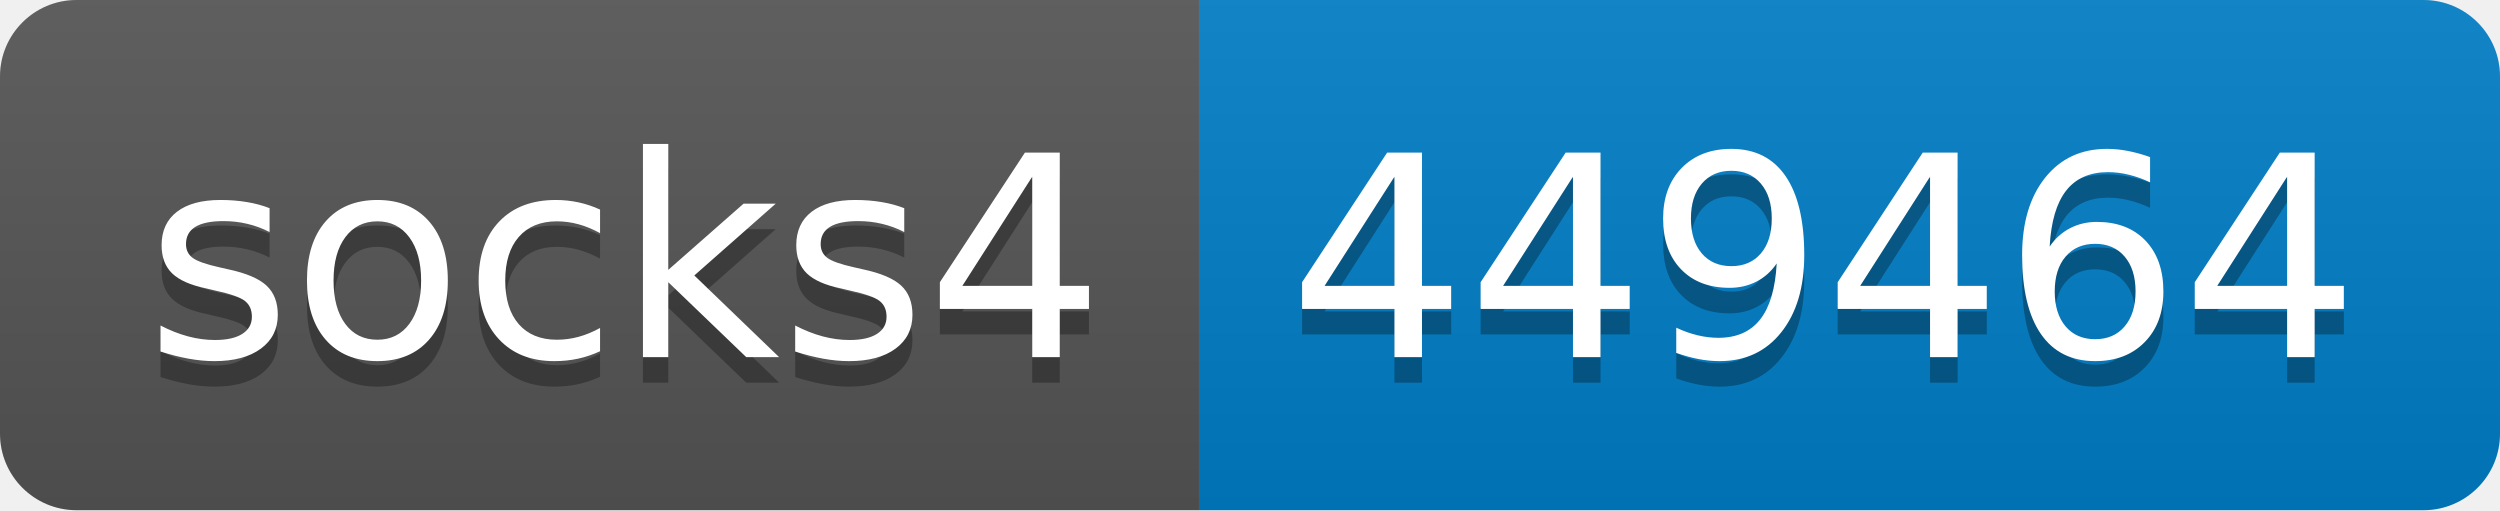
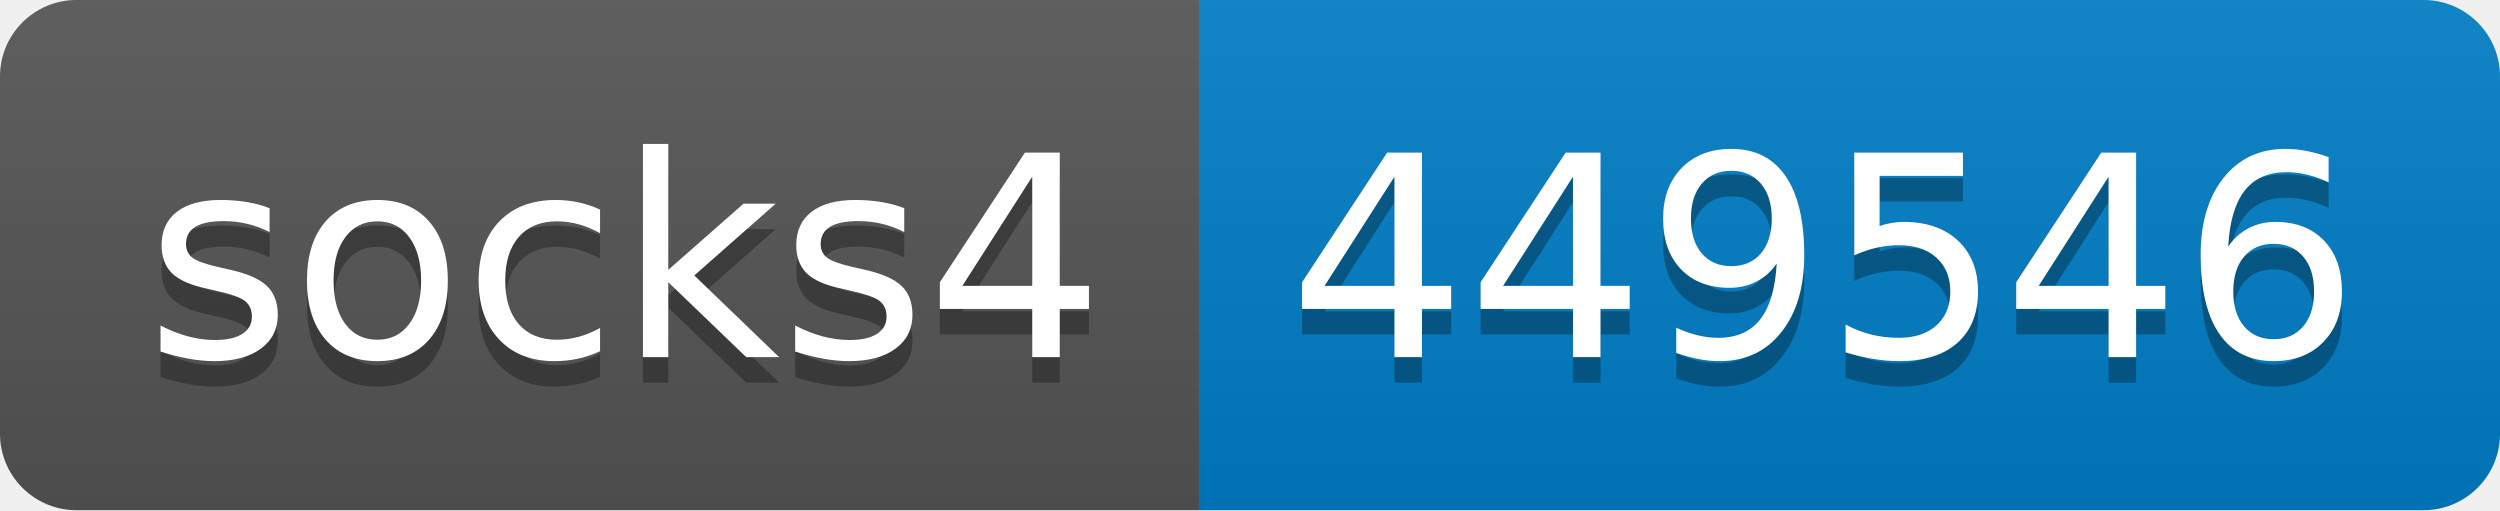
- <svg xmlns="http://www.w3.org/2000/svg" width="98" height="20" role="img" aria-label="socks4: 449464">
+ <svg xmlns="http://www.w3.org/2000/svg" width="98" height="20" role="img" aria-label="socks4: 449546">
  <linearGradient id="s" x2="0" y2="100%">
    <stop offset="0" stop-color="#bbb" stop-opacity=".1" />
    <stop offset="1" stop-opacity=".1" />
  </linearGradient>
  <clipPath id="r">
    <rect width="98" height="20" rx="3" fill="#fff" />
  </clipPath>
  <g clip-path="url(#r)">
    <rect width="47" height="20" fill="#555" />
    <rect x="47" width="51" height="20" fill="#007ec6" />
    <rect width="98" height="20" fill="url(#s)" />
  </g>
  <g fill="#fff" text-anchor="middle" font-family="Verdana,Geneva,DejaVu Sans,sans-serif" text-rendering="geometricPrecision" font-size="110">
    <text aria-hidden="true" x="245" y="150" fill="#010101" fill-opacity=".3" transform="scale(.1)" textLength="370">socks4</text>
    <text x="245" y="140" transform="scale(.1)" fill="#fff" textLength="370">socks4</text>
-     <text aria-hidden="true" x="715" y="150" fill="#010101" fill-opacity=".3" transform="scale(.1)" textLength="410">449464</text>
-     <text x="715" y="140" transform="scale(.1)" fill="#fff" textLength="410">449464</text>
+     <text aria-hidden="true" x="715" y="150" fill="#010101" fill-opacity=".3" transform="scale(.1)" textLength="410">449546</text>
+     <text x="715" y="140" transform="scale(.1)" fill="#fff" textLength="410">449546</text>
  </g>
</svg>
